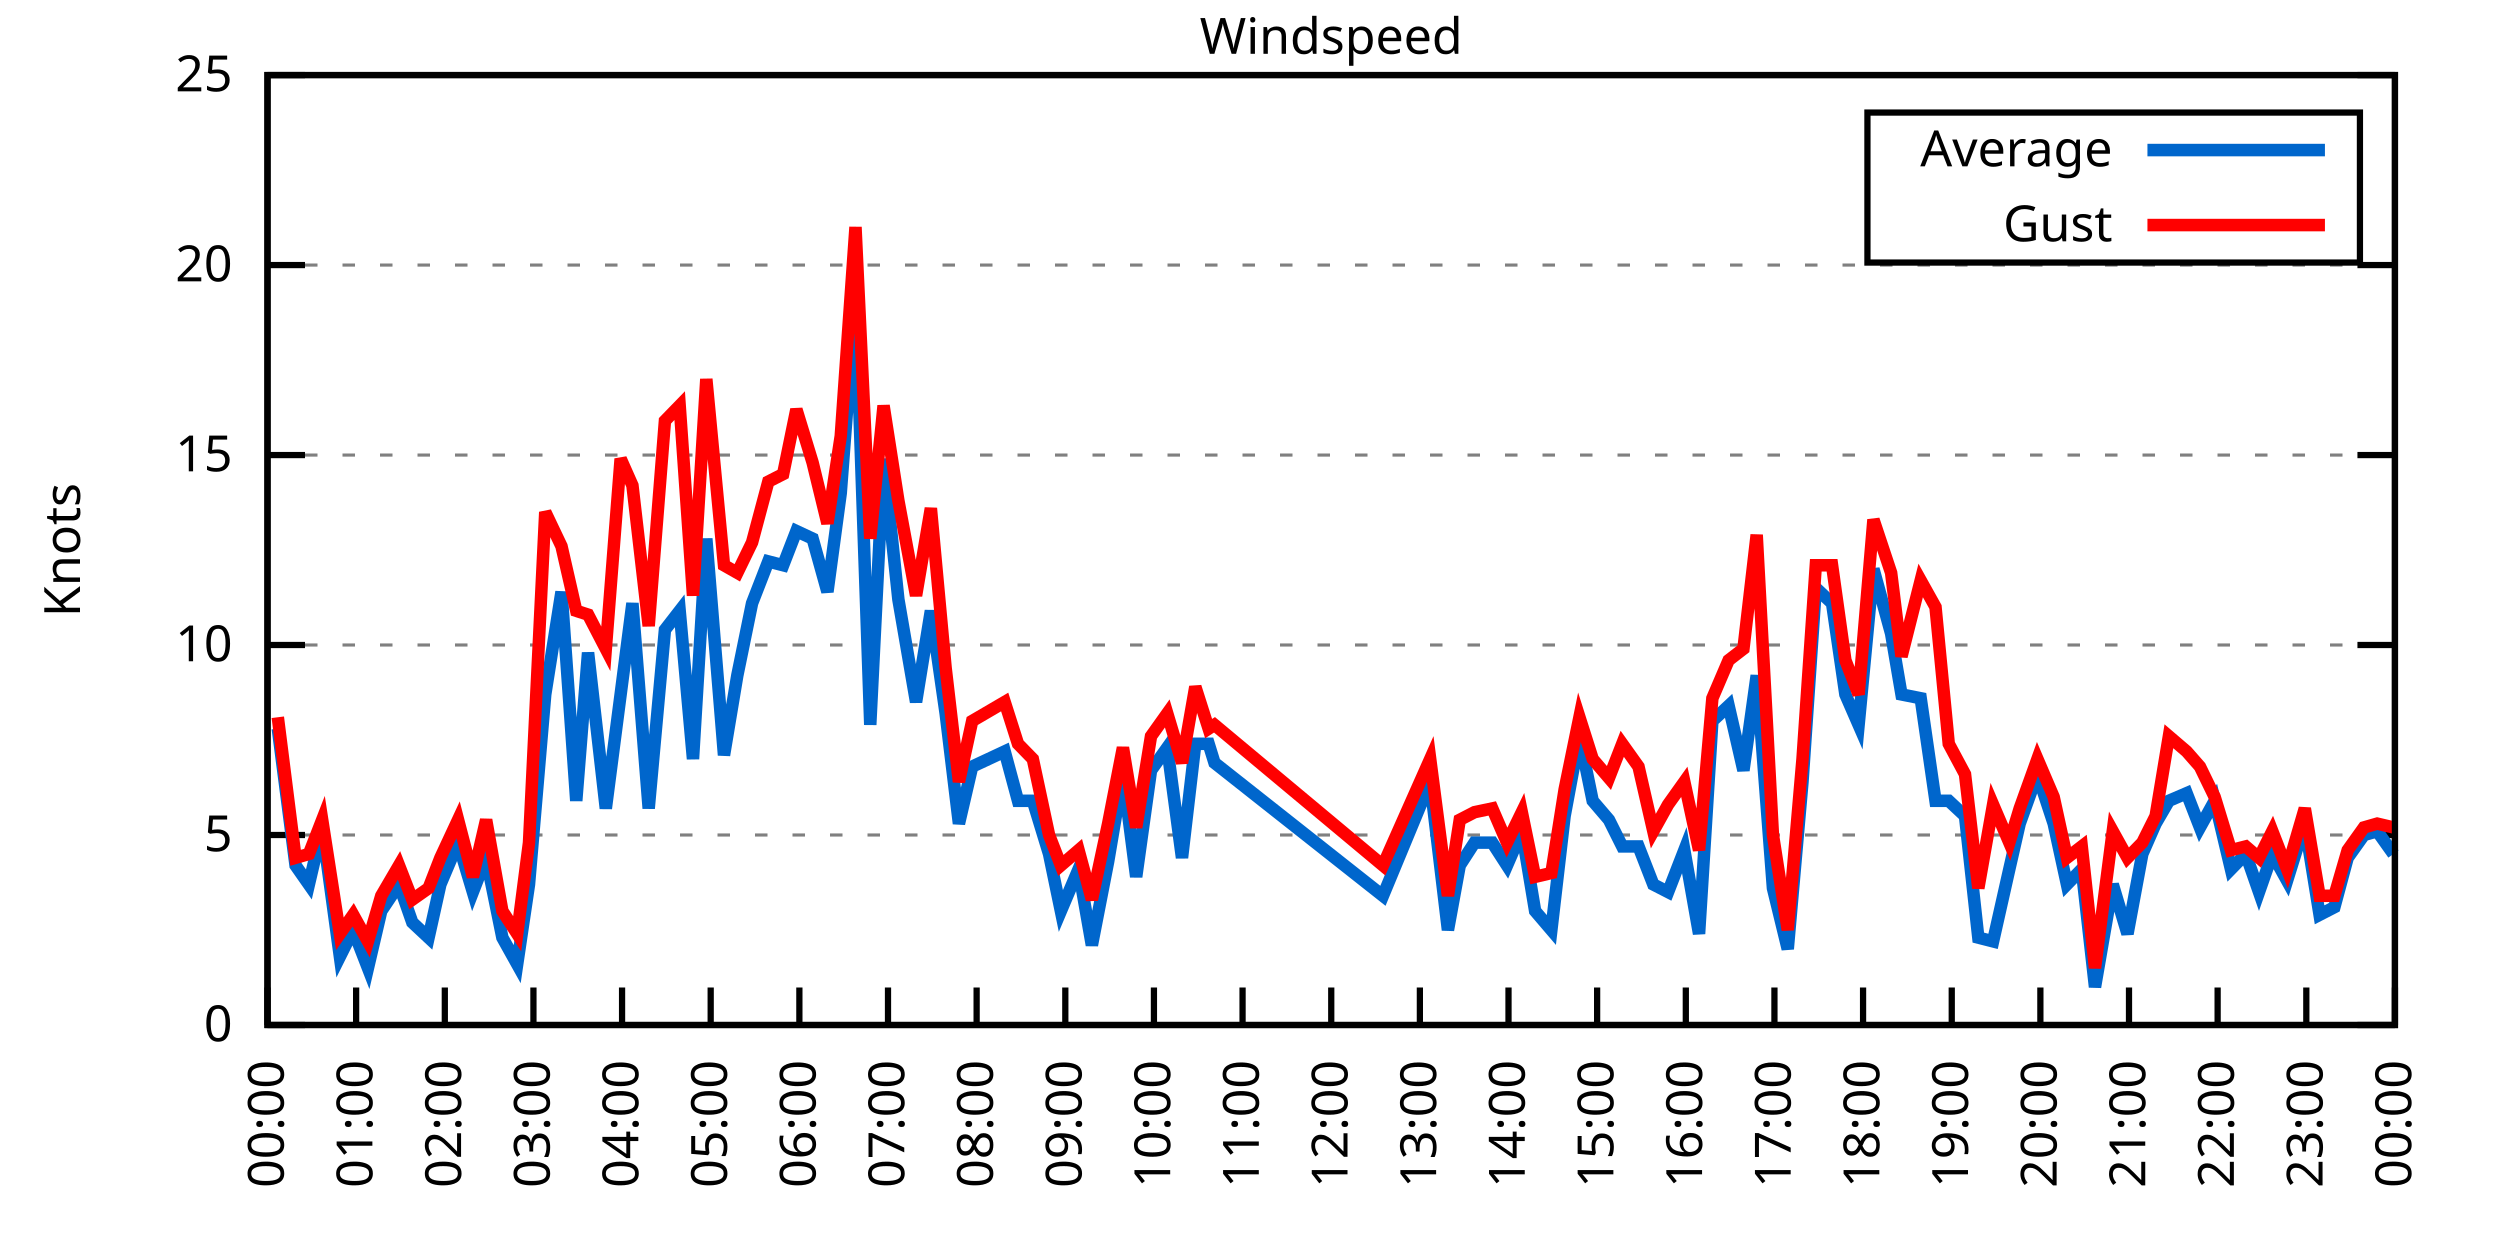
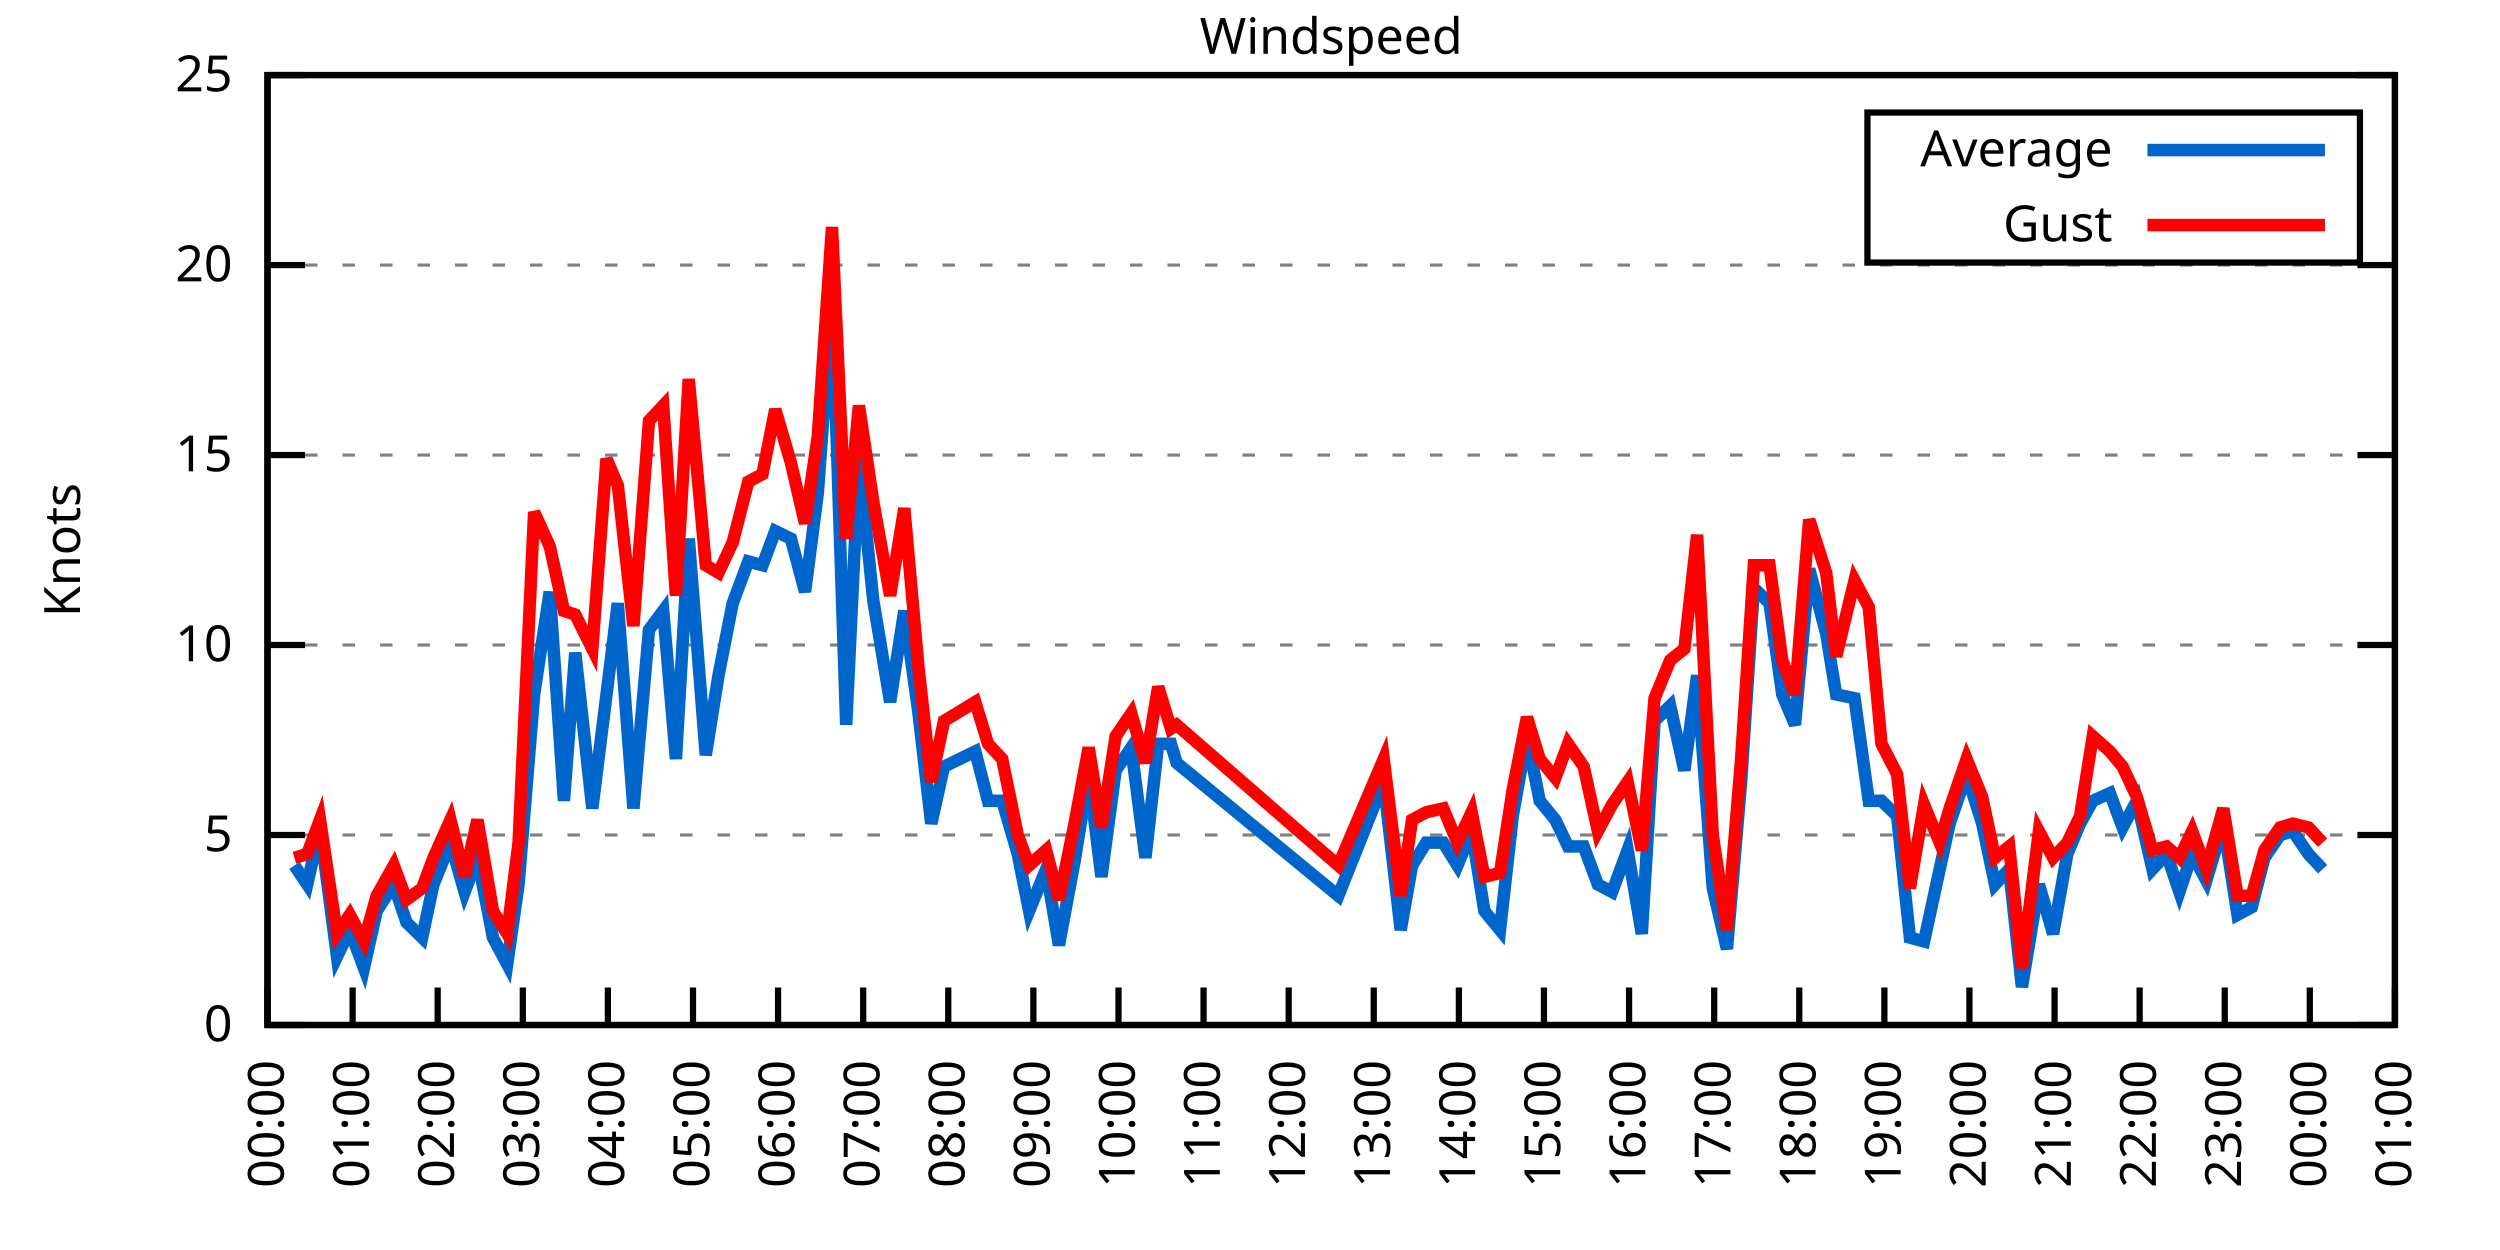
<svg xmlns="http://www.w3.org/2000/svg" xmlns:xlink="http://www.w3.org/1999/xlink" width="400" height="200" viewBox="0 0 400 200">
  <g id="gnuplot_canvas">
    <rect x="0" y="0" width="400" height="200" fill="none" />
    <defs>
      <circle id="gpDot" r="0.5" stroke-width="0.5" stroke="currentColor" />
      <path id="gpPt0" stroke-width="0.333" stroke="currentColor" d="M-1,0 h2 M0,-1 v2" />
      <path id="gpPt1" stroke-width="0.333" stroke="currentColor" d="M-1,-1 L1,1 M1,-1 L-1,1" />
      <path id="gpPt2" stroke-width="0.333" stroke="currentColor" d="M-1,0 L1,0 M0,-1 L0,1 M-1,-1 L1,1 M-1,1 L1,-1" />
      <rect id="gpPt3" stroke-width="0.333" stroke="currentColor" x="-1" y="-1" width="2" height="2" />
      <rect id="gpPt4" stroke-width="0.333" stroke="currentColor" fill="currentColor" x="-1" y="-1" width="2" height="2" />
      <circle id="gpPt5" stroke-width="0.333" stroke="currentColor" cx="0" cy="0" r="1" />
      <use xlink:href="#gpPt5" id="gpPt6" fill="currentColor" stroke="none" />
      <path id="gpPt7" stroke-width="0.333" stroke="currentColor" d="M0,-1.33 L-1.33,0.67 L1.33,0.67 z" />
      <use xlink:href="#gpPt7" id="gpPt8" fill="currentColor" stroke="none" />
      <use xlink:href="#gpPt7" id="gpPt9" stroke="currentColor" transform="rotate(180)" />
      <use xlink:href="#gpPt9" id="gpPt10" fill="currentColor" stroke="none" />
      <use xlink:href="#gpPt3" id="gpPt11" stroke="currentColor" transform="rotate(45)" />
      <use xlink:href="#gpPt11" id="gpPt12" fill="currentColor" stroke="none" />
      <path id="gpPt13" stroke-width="0.333" stroke="currentColor" d="M0,1.330 L1.265,0.411 L0.782,-1.067 L-0.782,-1.076 L-1.265,0.411 z" />
      <use xlink:href="#gpPt13" id="gpPt14" fill="currentColor" stroke="none" />
      <filter id="textbox" filterUnits="objectBoundingBox" x="0" y="0" height="1" width="1">
        <feFlood flood-color="white" flood-opacity="1" result="bgnd" />
        <feComposite in="SourceGraphic" in2="bgnd" operator="atop" />
      </filter>
      <filter id="greybox" filterUnits="objectBoundingBox" x="0" y="0" height="1" width="1">
        <feFlood flood-color="lightgrey" flood-opacity="1" result="grey" />
        <feComposite in="SourceGraphic" in2="grey" operator="atop" />
      </filter>
    </defs>
    <g fill="none" color="white" stroke="currentColor" stroke-width="1.00" stroke-linecap="butt" stroke-linejoin="miter">
</g>
    <g fill="none" color="black" stroke="currentColor" stroke-width="1.00" stroke-linecap="butt" stroke-linejoin="miter">
      <g stroke="none" shape-rendering="crispEdges">
        <polygon fill="rgb(255, 255, 255)" points="42.80,164.00 383.18,164.00 383.18,12.02 42.80,12.02 " />
      </g>
    </g>
    <g fill="none" color="black" stroke="currentColor" stroke-width="1.00" stroke-linecap="butt" stroke-linejoin="miter">
</g>
    <g fill="none" color="black" stroke="black" stroke-width="0.50" stroke-linecap="butt" stroke-linejoin="miter">
</g>
    <g fill="none" color="gray" stroke="currentColor" stroke-width="0.50" stroke-linecap="butt" stroke-linejoin="miter">
      <path stroke="gray" stroke-dasharray="2,4" class="gridline" d="M42.80,164.00 L383.19,164.00  " />
    </g>
    <g fill="none" color="gray" stroke="gray" stroke-width="1.00" stroke-linecap="butt" stroke-linejoin="miter">
</g>
    <g fill="none" color="black" stroke="currentColor" stroke-width="1.00" stroke-linecap="butt" stroke-linejoin="miter">
      <path stroke="black" d="M42.80,164.00 L48.80,164.00 M383.19,164.00 L377.19,164.00  " />
      <g transform="translate(37.20,166.60)" stroke="none" fill="black" font-family="Sans" font-size="8.00" text-anchor="end">
        <text>
          <tspan font-family="Sans"> 0</tspan>
        </text>
      </g>
    </g>
    <g fill="none" color="black" stroke="currentColor" stroke-width="1.00" stroke-linecap="butt" stroke-linejoin="miter">
</g>
    <g fill="none" color="black" stroke="black" stroke-width="0.50" stroke-linecap="butt" stroke-linejoin="miter">
</g>
    <g fill="none" color="gray" stroke="currentColor" stroke-width="0.50" stroke-linecap="butt" stroke-linejoin="miter">
      <path stroke="gray" stroke-dasharray="2,4" class="gridline" d="M42.80,133.60 L383.19,133.60  " />
    </g>
    <g fill="none" color="gray" stroke="gray" stroke-width="1.00" stroke-linecap="butt" stroke-linejoin="miter">
</g>
    <g fill="none" color="black" stroke="currentColor" stroke-width="1.00" stroke-linecap="butt" stroke-linejoin="miter">
      <path stroke="black" d="M42.80,133.60 L48.80,133.60 M383.19,133.60 L377.19,133.60  " />
      <g transform="translate(37.20,136.20)" stroke="none" fill="black" font-family="Sans" font-size="8.00" text-anchor="end">
        <text>
          <tspan font-family="Sans"> 5</tspan>
        </text>
      </g>
    </g>
    <g fill="none" color="black" stroke="currentColor" stroke-width="1.00" stroke-linecap="butt" stroke-linejoin="miter">
</g>
    <g fill="none" color="black" stroke="black" stroke-width="0.50" stroke-linecap="butt" stroke-linejoin="miter">
</g>
    <g fill="none" color="gray" stroke="currentColor" stroke-width="0.50" stroke-linecap="butt" stroke-linejoin="miter">
      <path stroke="gray" stroke-dasharray="2,4" class="gridline" d="M42.80,103.20 L383.19,103.20  " />
    </g>
    <g fill="none" color="gray" stroke="gray" stroke-width="1.00" stroke-linecap="butt" stroke-linejoin="miter">
</g>
    <g fill="none" color="black" stroke="currentColor" stroke-width="1.00" stroke-linecap="butt" stroke-linejoin="miter">
      <path stroke="black" d="M42.80,103.20 L48.80,103.20 M383.19,103.20 L377.19,103.20  " />
      <g transform="translate(37.20,105.80)" stroke="none" fill="black" font-family="Sans" font-size="8.00" text-anchor="end">
        <text>
          <tspan font-family="Sans"> 10</tspan>
        </text>
      </g>
    </g>
    <g fill="none" color="black" stroke="currentColor" stroke-width="1.00" stroke-linecap="butt" stroke-linejoin="miter">
</g>
    <g fill="none" color="black" stroke="black" stroke-width="0.50" stroke-linecap="butt" stroke-linejoin="miter">
</g>
    <g fill="none" color="gray" stroke="currentColor" stroke-width="0.50" stroke-linecap="butt" stroke-linejoin="miter">
      <path stroke="gray" stroke-dasharray="2,4" class="gridline" d="M42.80,72.81 L383.19,72.81  " />
    </g>
    <g fill="none" color="gray" stroke="gray" stroke-width="1.00" stroke-linecap="butt" stroke-linejoin="miter">
</g>
    <g fill="none" color="black" stroke="currentColor" stroke-width="1.00" stroke-linecap="butt" stroke-linejoin="miter">
      <path stroke="black" d="M42.80,72.81 L48.80,72.81 M383.19,72.81 L377.19,72.81  " />
      <g transform="translate(37.20,75.41)" stroke="none" fill="black" font-family="Sans" font-size="8.00" text-anchor="end">
        <text>
          <tspan font-family="Sans"> 15</tspan>
        </text>
      </g>
    </g>
    <g fill="none" color="black" stroke="currentColor" stroke-width="1.00" stroke-linecap="butt" stroke-linejoin="miter">
</g>
    <g fill="none" color="black" stroke="black" stroke-width="0.50" stroke-linecap="butt" stroke-linejoin="miter">
</g>
    <g fill="none" color="gray" stroke="currentColor" stroke-width="0.50" stroke-linecap="butt" stroke-linejoin="miter">
      <path stroke="gray" stroke-dasharray="2,4" class="gridline" d="M42.80,42.41 L383.19,42.41  " />
    </g>
    <g fill="none" color="gray" stroke="gray" stroke-width="1.00" stroke-linecap="butt" stroke-linejoin="miter">
</g>
    <g fill="none" color="black" stroke="currentColor" stroke-width="1.00" stroke-linecap="butt" stroke-linejoin="miter">
      <path stroke="black" d="M42.80,42.41 L48.80,42.41 M383.19,42.41 L377.19,42.41  " />
      <g transform="translate(37.20,45.01)" stroke="none" fill="black" font-family="Sans" font-size="8.00" text-anchor="end">
        <text>
          <tspan font-family="Sans"> 20</tspan>
        </text>
      </g>
    </g>
    <g fill="none" color="black" stroke="currentColor" stroke-width="1.00" stroke-linecap="butt" stroke-linejoin="miter">
</g>
    <g fill="none" color="black" stroke="black" stroke-width="0.50" stroke-linecap="butt" stroke-linejoin="miter">
</g>
    <g fill="none" color="gray" stroke="currentColor" stroke-width="0.50" stroke-linecap="butt" stroke-linejoin="miter">
      <path stroke="gray" stroke-dasharray="2,4" class="gridline" d="M42.80,12.01 L383.19,12.01  " />
    </g>
    <g fill="none" color="gray" stroke="gray" stroke-width="1.00" stroke-linecap="butt" stroke-linejoin="miter">
</g>
    <g fill="none" color="black" stroke="currentColor" stroke-width="1.00" stroke-linecap="butt" stroke-linejoin="miter">
      <path stroke="black" d="M42.80,12.01 L48.80,12.01 M383.19,12.01 L377.19,12.01  " />
      <g transform="translate(37.20,14.61)" stroke="none" fill="black" font-family="Sans" font-size="8.00" text-anchor="end">
        <text>
          <tspan font-family="Sans"> 25</tspan>
        </text>
      </g>
    </g>
    <g fill="none" color="black" stroke="currentColor" stroke-width="1.00" stroke-linecap="butt" stroke-linejoin="miter">
      <path stroke="black" d="M42.80,164.00 L42.80,158.00  " />
      <g transform="translate(45.40,169.60) rotate(270.00)" stroke="none" fill="black" font-family="Sans" font-size="8.00" text-anchor="end">
        <text>
          <tspan font-family="Sans">00:00</tspan>
        </text>
      </g>
    </g>
    <g fill="none" color="black" stroke="currentColor" stroke-width="1.00" stroke-linecap="butt" stroke-linejoin="miter">
-       <path stroke="black" d="M56.98,164.00 L56.98,158.00  " />
-       <g transform="translate(59.58,169.60) rotate(270.00)" stroke="none" fill="black" font-family="Sans" font-size="8.00" text-anchor="end">
+       <path stroke="black" d="M56.42,164.00 L56.42,158.00  " />
+       <g transform="translate(59.02,169.60) rotate(270.00)" stroke="none" fill="black" font-family="Sans" font-size="8.00" text-anchor="end">
        <text>
          <tspan font-family="Sans">01:00</tspan>
        </text>
      </g>
    </g>
    <g fill="none" color="black" stroke="currentColor" stroke-width="1.00" stroke-linecap="butt" stroke-linejoin="miter">
-       <path stroke="black" d="M71.17,164.00 L71.17,158.00  " />
-       <g transform="translate(73.77,169.60) rotate(270.00)" stroke="none" fill="black" font-family="Sans" font-size="8.00" text-anchor="end">
+       <path stroke="black" d="M70.03,164.00 L70.03,158.00  " />
+       <g transform="translate(72.63,169.60) rotate(270.00)" stroke="none" fill="black" font-family="Sans" font-size="8.00" text-anchor="end">
        <text>
          <tspan font-family="Sans">02:00</tspan>
        </text>
      </g>
    </g>
    <g fill="none" color="black" stroke="currentColor" stroke-width="1.00" stroke-linecap="butt" stroke-linejoin="miter">
-       <path stroke="black" d="M85.35,164.00 L85.35,158.00  " />
-       <g transform="translate(87.95,169.60) rotate(270.00)" stroke="none" fill="black" font-family="Sans" font-size="8.00" text-anchor="end">
+       <path stroke="black" d="M83.65,164.00 L83.65,158.00  " />
+       <g transform="translate(86.25,169.60) rotate(270.00)" stroke="none" fill="black" font-family="Sans" font-size="8.00" text-anchor="end">
        <text>
          <tspan font-family="Sans">03:00</tspan>
        </text>
      </g>
    </g>
    <g fill="none" color="black" stroke="currentColor" stroke-width="1.00" stroke-linecap="butt" stroke-linejoin="miter">
-       <path stroke="black" d="M99.53,164.00 L99.53,158.00  " />
-       <g transform="translate(102.13,169.60) rotate(270.00)" stroke="none" fill="black" font-family="Sans" font-size="8.00" text-anchor="end">
+       <path stroke="black" d="M97.26,164.00 L97.26,158.00  " />
+       <g transform="translate(99.86,169.60) rotate(270.00)" stroke="none" fill="black" font-family="Sans" font-size="8.00" text-anchor="end">
        <text>
          <tspan font-family="Sans">04:00</tspan>
        </text>
      </g>
    </g>
    <g fill="none" color="black" stroke="currentColor" stroke-width="1.00" stroke-linecap="butt" stroke-linejoin="miter">
-       <path stroke="black" d="M113.71,164.00 L113.71,158.00  " />
-       <g transform="translate(116.31,169.60) rotate(270.00)" stroke="none" fill="black" font-family="Sans" font-size="8.00" text-anchor="end">
+       <path stroke="black" d="M110.88,164.00 L110.88,158.00  " />
+       <g transform="translate(113.48,169.60) rotate(270.00)" stroke="none" fill="black" font-family="Sans" font-size="8.00" text-anchor="end">
        <text>
          <tspan font-family="Sans">05:00</tspan>
        </text>
      </g>
    </g>
    <g fill="none" color="black" stroke="currentColor" stroke-width="1.00" stroke-linecap="butt" stroke-linejoin="miter">
-       <path stroke="black" d="M127.90,164.00 L127.90,158.00  " />
-       <g transform="translate(130.50,169.60) rotate(270.00)" stroke="none" fill="black" font-family="Sans" font-size="8.00" text-anchor="end">
+       <path stroke="black" d="M124.49,164.00 L124.49,158.00  " />
+       <g transform="translate(127.09,169.60) rotate(270.00)" stroke="none" fill="black" font-family="Sans" font-size="8.00" text-anchor="end">
        <text>
          <tspan font-family="Sans">06:00</tspan>
        </text>
      </g>
    </g>
    <g fill="none" color="black" stroke="currentColor" stroke-width="1.00" stroke-linecap="butt" stroke-linejoin="miter">
-       <path stroke="black" d="M142.08,164.00 L142.08,158.00  " />
-       <g transform="translate(144.68,169.60) rotate(270.00)" stroke="none" fill="black" font-family="Sans" font-size="8.00" text-anchor="end">
+       <path stroke="black" d="M138.11,164.00 L138.11,158.00  " />
+       <g transform="translate(140.71,169.60) rotate(270.00)" stroke="none" fill="black" font-family="Sans" font-size="8.00" text-anchor="end">
        <text>
          <tspan font-family="Sans">07:00</tspan>
        </text>
      </g>
    </g>
    <g fill="none" color="black" stroke="currentColor" stroke-width="1.00" stroke-linecap="butt" stroke-linejoin="miter">
-       <path stroke="black" d="M156.26,164.00 L156.26,158.00  " />
-       <g transform="translate(158.86,169.60) rotate(270.00)" stroke="none" fill="black" font-family="Sans" font-size="8.00" text-anchor="end">
+       <path stroke="black" d="M151.72,164.00 L151.72,158.00  " />
+       <g transform="translate(154.32,169.60) rotate(270.00)" stroke="none" fill="black" font-family="Sans" font-size="8.00" text-anchor="end">
        <text>
          <tspan font-family="Sans">08:00</tspan>
        </text>
      </g>
    </g>
    <g fill="none" color="black" stroke="currentColor" stroke-width="1.00" stroke-linecap="butt" stroke-linejoin="miter">
-       <path stroke="black" d="M170.45,164.00 L170.45,158.00  " />
-       <g transform="translate(173.05,169.60) rotate(270.00)" stroke="none" fill="black" font-family="Sans" font-size="8.00" text-anchor="end">
+       <path stroke="black" d="M165.34,164.00 L165.34,158.00  " />
+       <g transform="translate(167.94,169.60) rotate(270.00)" stroke="none" fill="black" font-family="Sans" font-size="8.00" text-anchor="end">
        <text>
          <tspan font-family="Sans">09:00</tspan>
        </text>
      </g>
    </g>
    <g fill="none" color="black" stroke="currentColor" stroke-width="1.00" stroke-linecap="butt" stroke-linejoin="miter">
-       <path stroke="black" d="M184.63,164.00 L184.63,158.00  " />
-       <g transform="translate(187.23,169.60) rotate(270.00)" stroke="none" fill="black" font-family="Sans" font-size="8.00" text-anchor="end">
+       <path stroke="black" d="M178.96,164.00 L178.96,158.00  " />
+       <g transform="translate(181.56,169.60) rotate(270.00)" stroke="none" fill="black" font-family="Sans" font-size="8.00" text-anchor="end">
        <text>
          <tspan font-family="Sans">10:00</tspan>
        </text>
      </g>
    </g>
    <g fill="none" color="black" stroke="currentColor" stroke-width="1.00" stroke-linecap="butt" stroke-linejoin="miter">
-       <path stroke="black" d="M198.81,164.00 L198.81,158.00  " />
-       <g transform="translate(201.41,169.60) rotate(270.00)" stroke="none" fill="black" font-family="Sans" font-size="8.00" text-anchor="end">
+       <path stroke="black" d="M192.57,164.00 L192.57,158.00  " />
+       <g transform="translate(195.17,169.60) rotate(270.00)" stroke="none" fill="black" font-family="Sans" font-size="8.00" text-anchor="end">
        <text>
          <tspan font-family="Sans">11:00</tspan>
        </text>
      </g>
    </g>
    <g fill="none" color="black" stroke="currentColor" stroke-width="1.00" stroke-linecap="butt" stroke-linejoin="miter">
-       <path stroke="black" d="M213.00,164.00 L213.00,158.00  " />
-       <g transform="translate(215.60,169.60) rotate(270.00)" stroke="none" fill="black" font-family="Sans" font-size="8.00" text-anchor="end">
+       <path stroke="black" d="M206.19,164.00 L206.19,158.00  " />
+       <g transform="translate(208.79,169.60) rotate(270.00)" stroke="none" fill="black" font-family="Sans" font-size="8.00" text-anchor="end">
        <text>
          <tspan font-family="Sans">12:00</tspan>
        </text>
      </g>
    </g>
    <g fill="none" color="black" stroke="currentColor" stroke-width="1.00" stroke-linecap="butt" stroke-linejoin="miter">
-       <path stroke="black" d="M227.18,164.00 L227.18,158.00  " />
-       <g transform="translate(229.78,169.60) rotate(270.00)" stroke="none" fill="black" font-family="Sans" font-size="8.00" text-anchor="end">
+       <path stroke="black" d="M219.80,164.00 L219.80,158.00  " />
+       <g transform="translate(222.40,169.60) rotate(270.00)" stroke="none" fill="black" font-family="Sans" font-size="8.00" text-anchor="end">
        <text>
          <tspan font-family="Sans">13:00</tspan>
        </text>
      </g>
    </g>
    <g fill="none" color="black" stroke="currentColor" stroke-width="1.00" stroke-linecap="butt" stroke-linejoin="miter">
-       <path stroke="black" d="M241.36,164.00 L241.36,158.00  " />
-       <g transform="translate(243.96,169.60) rotate(270.00)" stroke="none" fill="black" font-family="Sans" font-size="8.00" text-anchor="end">
+       <path stroke="black" d="M233.42,164.00 L233.42,158.00  " />
+       <g transform="translate(236.02,169.60) rotate(270.00)" stroke="none" fill="black" font-family="Sans" font-size="8.00" text-anchor="end">
        <text>
          <tspan font-family="Sans">14:00</tspan>
        </text>
      </g>
    </g>
    <g fill="none" color="black" stroke="currentColor" stroke-width="1.00" stroke-linecap="butt" stroke-linejoin="miter">
-       <path stroke="black" d="M255.54,164.00 L255.54,158.00  " />
-       <g transform="translate(258.14,169.60) rotate(270.00)" stroke="none" fill="black" font-family="Sans" font-size="8.00" text-anchor="end">
+       <path stroke="black" d="M247.03,164.00 L247.03,158.00  " />
+       <g transform="translate(249.63,169.60) rotate(270.00)" stroke="none" fill="black" font-family="Sans" font-size="8.00" text-anchor="end">
        <text>
          <tspan font-family="Sans">15:00</tspan>
        </text>
      </g>
    </g>
    <g fill="none" color="black" stroke="currentColor" stroke-width="1.00" stroke-linecap="butt" stroke-linejoin="miter">
-       <path stroke="black" d="M269.73,164.00 L269.73,158.00  " />
-       <g transform="translate(272.33,169.60) rotate(270.00)" stroke="none" fill="black" font-family="Sans" font-size="8.00" text-anchor="end">
+       <path stroke="black" d="M260.65,164.00 L260.65,158.00  " />
+       <g transform="translate(263.25,169.60) rotate(270.00)" stroke="none" fill="black" font-family="Sans" font-size="8.00" text-anchor="end">
        <text>
          <tspan font-family="Sans">16:00</tspan>
        </text>
      </g>
    </g>
    <g fill="none" color="black" stroke="currentColor" stroke-width="1.00" stroke-linecap="butt" stroke-linejoin="miter">
-       <path stroke="black" d="M283.91,164.00 L283.91,158.00  " />
-       <g transform="translate(286.51,169.60) rotate(270.00)" stroke="none" fill="black" font-family="Sans" font-size="8.00" text-anchor="end">
+       <path stroke="black" d="M274.27,164.00 L274.27,158.00  " />
+       <g transform="translate(276.87,169.60) rotate(270.00)" stroke="none" fill="black" font-family="Sans" font-size="8.00" text-anchor="end">
        <text>
          <tspan font-family="Sans">17:00</tspan>
        </text>
      </g>
    </g>
    <g fill="none" color="black" stroke="currentColor" stroke-width="1.00" stroke-linecap="butt" stroke-linejoin="miter">
-       <path stroke="black" d="M298.09,164.00 L298.09,158.00  " />
-       <g transform="translate(300.69,169.60) rotate(270.00)" stroke="none" fill="black" font-family="Sans" font-size="8.00" text-anchor="end">
+       <path stroke="black" d="M287.88,164.00 L287.88,158.00  " />
+       <g transform="translate(290.48,169.60) rotate(270.00)" stroke="none" fill="black" font-family="Sans" font-size="8.00" text-anchor="end">
        <text>
          <tspan font-family="Sans">18:00</tspan>
        </text>
      </g>
    </g>
    <g fill="none" color="black" stroke="currentColor" stroke-width="1.00" stroke-linecap="butt" stroke-linejoin="miter">
-       <path stroke="black" d="M312.28,164.00 L312.28,158.00  " />
-       <g transform="translate(314.88,169.60) rotate(270.00)" stroke="none" fill="black" font-family="Sans" font-size="8.00" text-anchor="end">
+       <path stroke="black" d="M301.50,164.00 L301.50,158.00  " />
+       <g transform="translate(304.10,169.60) rotate(270.00)" stroke="none" fill="black" font-family="Sans" font-size="8.00" text-anchor="end">
        <text>
          <tspan font-family="Sans">19:00</tspan>
        </text>
      </g>
    </g>
    <g fill="none" color="black" stroke="currentColor" stroke-width="1.00" stroke-linecap="butt" stroke-linejoin="miter">
-       <path stroke="black" d="M326.46,164.00 L326.46,158.00  " />
-       <g transform="translate(329.06,169.60) rotate(270.00)" stroke="none" fill="black" font-family="Sans" font-size="8.00" text-anchor="end">
+       <path stroke="black" d="M315.11,164.00 L315.11,158.00  " />
+       <g transform="translate(317.71,169.60) rotate(270.00)" stroke="none" fill="black" font-family="Sans" font-size="8.00" text-anchor="end">
        <text>
          <tspan font-family="Sans">20:00</tspan>
        </text>
      </g>
    </g>
    <g fill="none" color="black" stroke="currentColor" stroke-width="1.00" stroke-linecap="butt" stroke-linejoin="miter">
-       <path stroke="black" d="M340.64,164.00 L340.64,158.00  " />
-       <g transform="translate(343.24,169.60) rotate(270.00)" stroke="none" fill="black" font-family="Sans" font-size="8.00" text-anchor="end">
+       <path stroke="black" d="M328.73,164.00 L328.73,158.00  " />
+       <g transform="translate(331.33,169.60) rotate(270.00)" stroke="none" fill="black" font-family="Sans" font-size="8.00" text-anchor="end">
        <text>
          <tspan font-family="Sans">21:00</tspan>
        </text>
      </g>
    </g>
    <g fill="none" color="black" stroke="currentColor" stroke-width="1.00" stroke-linecap="butt" stroke-linejoin="miter">
-       <path stroke="black" d="M354.82,164.00 L354.82,158.00  " />
-       <g transform="translate(357.42,169.60) rotate(270.00)" stroke="none" fill="black" font-family="Sans" font-size="8.00" text-anchor="end">
+       <path stroke="black" d="M342.34,164.00 L342.34,158.00  " />
+       <g transform="translate(344.94,169.60) rotate(270.00)" stroke="none" fill="black" font-family="Sans" font-size="8.00" text-anchor="end">
        <text>
          <tspan font-family="Sans">22:00</tspan>
        </text>
      </g>
    </g>
    <g fill="none" color="black" stroke="currentColor" stroke-width="1.00" stroke-linecap="butt" stroke-linejoin="miter">
-       <path stroke="black" d="M369.01,164.00 L369.01,158.00  " />
-       <g transform="translate(371.61,169.60) rotate(270.00)" stroke="none" fill="black" font-family="Sans" font-size="8.00" text-anchor="end">
+       <path stroke="black" d="M355.96,164.00 L355.96,158.00  " />
+       <g transform="translate(358.56,169.60) rotate(270.00)" stroke="none" fill="black" font-family="Sans" font-size="8.00" text-anchor="end">
        <text>
          <tspan font-family="Sans">23:00</tspan>
+         </text>
+       </g>
+     </g>
+     <g fill="none" color="black" stroke="currentColor" stroke-width="1.00" stroke-linecap="butt" stroke-linejoin="miter">
+       <path stroke="black" d="M369.57,164.00 L369.57,158.00  " />
+       <g transform="translate(372.17,169.60) rotate(270.00)" stroke="none" fill="black" font-family="Sans" font-size="8.00" text-anchor="end">
+         <text>
+           <tspan font-family="Sans">00:00</tspan>
        </text>
      </g>
    </g>
    <g fill="none" color="black" stroke="currentColor" stroke-width="1.00" stroke-linecap="butt" stroke-linejoin="miter">
      <path stroke="black" d="M383.19,164.00 L383.19,158.00  " />
      <g transform="translate(385.79,169.60) rotate(270.00)" stroke="none" fill="black" font-family="Sans" font-size="8.00" text-anchor="end">
        <text>
-           <tspan font-family="Sans">00:00</tspan>
+           <tspan font-family="Sans">01:00</tspan>
        </text>
      </g>
    </g>
    <g fill="none" color="black" stroke="currentColor" stroke-width="1.00" stroke-linecap="butt" stroke-linejoin="miter">
</g>
    <g fill="none" color="black" stroke="currentColor" stroke-width="1.00" stroke-linecap="butt" stroke-linejoin="miter">
      <path stroke="black" d="M42.80,12.01 L42.80,164.00 L383.19,164.00 L383.19,12.01 L42.80,12.01 Z  " />
    </g>
    <g fill="none" color="black" stroke="currentColor" stroke-width="1.00" stroke-linecap="butt" stroke-linejoin="miter">
</g>
    <g fill="none" color="black" stroke="currentColor" stroke-width="1.00" stroke-linecap="butt" stroke-linejoin="miter">
      <path stroke="black" d="M298.79,42.01 L298.79,18.01 L377.59,18.01 L377.59,42.01 L298.79,42.01 Z  " />
    </g>
    <g id="Windspeed_plot_1">
      <g fill="none" color="white" stroke="black" stroke-width="2.00" stroke-linecap="butt" stroke-linejoin="miter">
</g>
      <g fill="none" color="black" stroke="currentColor" stroke-width="2.00" stroke-linecap="butt" stroke-linejoin="miter">
        <g transform="translate(337.99,26.61)" stroke="none" fill="black" font-family="Sans" font-size="8.00" text-anchor="end">
          <text>
            <tspan font-family="Sans">Average</tspan>
          </text>
        </g>
      </g>
      <g fill="none" color="black" stroke="currentColor" stroke-width="2.00" stroke-linecap="butt" stroke-linejoin="miter">
-         <path stroke="rgb(  0, 102, 204)" d="M343.59,24.01 L371.99,24.01 M44.45,116.58 L47.29,138.47 L49.42,141.51 L51.55,132.39 L54.38,153.06 L56.51,148.80   L58.87,154.88 L61.00,145.76 L63.84,141.51 L65.97,147.59 L68.57,150.02 L70.46,141.51 L73.29,134.82 L75.66,142.72   L77.78,137.25 L80.38,150.02 L82.75,154.27 L84.64,141.51 L87.24,111.11 L89.84,94.69 L92.20,128.13 L94.09,104.42   L96.93,129.35 L99.30,111.11 L101.19,96.52 L103.79,129.35 L106.39,100.77 L108.75,97.73 L110.88,121.44 L113.01,86.18   L115.84,120.83 L117.97,108.07 L120.33,96.52 L122.93,89.83 L125.30,90.44 L127.42,84.97 L130.02,86.18 L132.39,94.69   L134.52,78.89 L136.88,47.88 L139.24,115.97 L141.37,73.41 L143.74,95.91 L146.57,112.32 L148.94,97.73 L151.30,114.15   L153.43,131.78 L155.55,122.66 L160.75,120.23 L162.88,128.13 L165.25,128.13 L167.85,136.64 L169.74,145.76 L172.57,139.07   L174.70,151.23 L177.30,137.86 L179.67,123.87 L181.79,140.29 L184.16,123.27 L186.76,119.62 L189.12,137.25 L191.25,119.01   L193.38,119.01 L194.32,122.05 L221.27,143.33 L228.83,125.09 L231.67,148.80 L233.56,138.47 L235.92,134.82 L238.76,134.82   L241.12,138.47 L243.49,132.99 L245.62,145.76 L248.22,148.80 L250.34,130.56 L252.71,117.80 L254.83,128.13 L257.43,131.17   L259.56,135.43 L262.16,135.43 L264.53,141.51 L266.89,142.72 L269.49,136.03 L271.85,149.41 L273.98,115.36 L276.58,112.93   L278.95,123.27 L281.07,108.07 L283.67,142.11 L286.04,151.84 L288.40,125.09 L290.53,94.08 L293.13,96.52 L295.26,111.11   L297.38,115.97 L299.75,91.04 L302.58,101.38 L304.24,111.11 L307.31,111.72 L309.68,128.13 L311.80,128.13 L314.40,130.56   L316.53,150.02 L318.89,150.62 L321.49,139.07 L323.15,131.78 L325.99,123.87 L328.59,131.78 L330.71,141.51 L333.08,139.07   L335.20,157.92 L338.04,141.51 L340.40,149.41 L342.77,136.64 L344.90,131.78 L347.02,128.13 L349.86,126.91 L351.99,132.39   L354.35,128.13 L356.95,139.07 L359.32,136.64 L361.44,142.72 L363.57,136.64 L365.93,140.90 L368.77,131.78 L371.13,146.37   L373.50,145.15 L375.63,137.25 L378.23,133.60 L380.35,132.99 L382.95,136.64  " />
+         <path stroke="rgb(  0, 102, 204)" d="M343.59,24.01 L371.99,24.01 M47.11,138.47 L49.15,141.51 L51.20,132.39 L53.92,153.06 L55.96,148.80 L58.23,154.88   L60.27,145.76 L63.00,141.51 L65.04,147.59 L67.54,150.02 L69.35,141.51 L72.07,134.82 L74.34,142.72 L76.39,137.25   L78.88,150.02 L81.15,154.27 L82.97,141.51 L85.46,111.11 L87.96,94.69 L90.23,128.13 L92.04,104.42 L94.77,129.35   L97.04,111.11 L98.85,96.52 L101.35,129.35 L103.84,100.77 L106.11,97.73 L108.15,121.44 L110.20,86.18 L112.92,120.83   L114.96,108.07 L117.23,96.52 L119.73,89.83 L122.00,90.44 L124.04,84.97 L126.54,86.18 L128.81,94.69 L130.85,78.89   L133.12,47.88 L135.39,115.97 L137.43,73.41 L139.70,95.91 L142.42,112.32 L144.69,97.73 L146.96,114.15 L149.00,131.78   L151.04,122.66 L156.04,120.23 L158.08,128.13 L160.35,128.13 L162.84,136.64 L164.66,145.76 L167.38,139.07 L169.43,151.23   L171.92,137.86 L174.19,123.87 L176.23,140.29 L178.50,123.27 L181.00,119.62 L183.27,137.25 L185.31,119.01 L187.35,119.01   L188.26,122.05 L214.13,143.33 L221.39,125.09 L224.11,148.80 L225.93,138.47 L228.20,134.82 L230.92,134.82 L233.19,138.47   L235.46,132.99 L237.50,145.76 L240.00,148.80 L242.04,130.56 L244.31,117.80 L246.35,128.13 L248.85,131.17 L250.89,135.43   L253.39,135.43 L255.66,141.51 L257.93,142.72 L260.42,136.03 L262.69,149.41 L264.73,115.36 L267.23,112.93 L269.50,123.27   L271.54,108.07 L274.04,142.11 L276.31,151.84 L278.58,125.09 L280.62,94.08 L283.12,96.52 L285.16,111.11 L287.20,115.97   L289.47,91.04 L292.19,101.38 L293.78,111.11 L296.73,111.72 L299.00,128.13 L301.04,128.13 L303.54,130.56 L305.58,150.02   L307.85,150.62 L310.35,139.07 L311.94,131.78 L314.66,123.87 L317.15,131.78 L319.20,141.51 L321.47,139.07 L323.51,157.92   L326.23,141.51 L328.50,149.41 L330.77,136.64 L332.81,131.78 L334.85,128.13 L337.58,126.91 L339.62,132.39 L341.89,128.13   L344.39,139.07 L346.65,136.64 L348.70,142.72 L350.74,136.64 L353.01,140.90 L355.73,131.78 L358.00,146.37 L360.27,145.15   L362.31,137.25 L364.81,133.60 L366.85,132.99 L369.35,136.64 L371.62,139.07  " />
      </g>
    </g>
    <g id="Windspeed_plot_2">
      <g fill="none" color="black" stroke="currentColor" stroke-width="2.00" stroke-linecap="butt" stroke-linejoin="miter">
        <g transform="translate(337.99,38.61)" stroke="none" fill="black" font-family="Sans" font-size="8.00" text-anchor="end">
          <text>
            <tspan font-family="Sans">Gust</tspan>
          </text>
        </g>
      </g>
      <g fill="none" color="black" stroke="currentColor" stroke-width="2.00" stroke-linecap="butt" stroke-linejoin="miter">
-         <path stroke="rgb(255,   0,   0)" d="M343.59,36.01 L371.99,36.01 M44.45,114.76 L47.29,137.25 L49.42,136.64 L51.55,131.17 L54.38,149.41 L56.51,146.37   L58.87,150.62 L61.00,143.33 L63.84,138.47 L65.97,143.94 L68.57,142.11 L70.46,137.25 L73.29,131.17 L75.66,140.29   L77.78,131.17 L80.38,145.76 L82.75,149.41 L84.64,134.82 L87.24,81.93 L89.84,87.40 L92.20,97.73 L94.09,98.34   L96.93,103.81 L99.30,73.41 L101.19,77.67 L103.79,100.16 L106.39,67.33 L108.75,64.90 L110.88,95.30 L113.01,60.65   L115.84,90.44 L117.97,91.65 L120.33,86.79 L122.93,77.06 L125.30,75.85 L127.42,65.51 L130.02,74.02 L132.39,83.75   L134.52,69.77 L136.88,36.33 L139.24,86.18 L141.37,64.90 L143.74,80.10 L146.57,95.30 L148.94,81.32 L151.30,106.85   L153.43,125.09 L155.55,115.36 L160.75,112.32 L162.88,119.01 L165.25,121.44 L167.85,133.60 L169.74,138.47 L172.57,136.03   L174.70,143.94 L177.30,131.78 L179.67,119.62 L181.79,132.39 L184.16,117.80 L186.76,114.15 L189.12,122.05 L191.25,109.89   L193.38,116.58 L194.32,115.97 L221.27,138.47 L228.83,121.44 L231.67,143.33 L233.56,131.17 L235.92,129.95 L238.76,129.35   L241.12,134.82 L243.49,129.95 L245.62,140.29 L248.22,139.68 L250.34,126.31 L252.71,114.76 L254.83,121.44 L257.43,124.48   L259.56,119.01 L262.16,122.66 L264.53,132.99 L266.89,128.74 L269.49,125.09 L271.85,136.03 L273.98,111.72 L276.58,105.64   L278.95,103.81 L281.07,85.57 L283.67,133.60 L286.04,148.80 L288.40,121.44 L290.53,90.44 L293.13,90.44 L295.26,105.64   L297.38,111.11 L299.75,83.14 L302.58,91.65 L304.24,105.03 L307.31,92.87 L309.68,97.12 L311.80,119.01 L314.40,123.87   L316.53,142.11 L318.89,128.74 L321.49,134.82 L323.15,129.35 L325.99,121.44 L328.59,127.52 L330.71,137.25 L333.08,135.43   L335.20,154.88 L338.04,132.99 L340.40,137.25 L342.77,134.82 L344.90,130.56 L347.02,117.80 L349.86,120.23 L351.99,122.66   L354.35,127.52 L356.95,136.03 L359.32,135.43 L361.44,137.25 L363.57,132.99 L365.93,139.07 L368.77,129.35 L371.13,143.33   L373.50,143.33 L375.63,136.03 L378.23,132.39 L380.35,131.78 L382.95,132.39  " />
+         <path stroke="rgb(255,   0,   0)" d="M343.59,36.01 L371.99,36.01 M47.11,137.25 L49.15,136.64 L51.20,131.17 L53.92,149.41 L55.96,146.37 L58.23,150.62   L60.27,143.33 L63.00,138.47 L65.04,143.94 L67.54,142.11 L69.35,137.25 L72.07,131.17 L74.34,140.29 L76.39,131.17   L78.88,145.76 L81.15,149.41 L82.97,134.82 L85.46,81.93 L87.96,87.40 L90.23,97.73 L92.04,98.34 L94.77,103.81   L97.04,73.41 L98.85,77.67 L101.35,100.16 L103.84,67.33 L106.11,64.90 L108.15,95.30 L110.20,60.65 L112.92,90.44   L114.96,91.65 L117.23,86.79 L119.73,77.06 L122.00,75.85 L124.04,65.51 L126.54,74.02 L128.81,83.75 L130.85,69.77   L133.12,36.33 L135.39,86.18 L137.43,64.90 L139.70,80.10 L142.42,95.30 L144.69,81.32 L146.96,106.85 L149.00,125.09   L151.04,115.36 L156.04,112.32 L158.08,119.01 L160.35,121.44 L162.84,133.60 L164.66,138.47 L167.38,136.03 L169.43,143.94   L171.92,131.78 L174.19,119.62 L176.23,132.39 L178.50,117.80 L181.00,114.15 L183.27,122.05 L185.31,109.89 L187.35,116.58   L188.26,115.97 L214.13,138.47 L221.39,121.44 L224.11,143.33 L225.93,131.17 L228.20,129.95 L230.92,129.35 L233.19,134.82   L235.46,129.95 L237.50,140.29 L240.00,139.68 L242.04,126.31 L244.31,114.76 L246.35,121.44 L248.85,124.48 L250.89,119.01   L253.39,122.66 L255.66,132.99 L257.93,128.74 L260.42,125.09 L262.69,136.03 L264.73,111.72 L267.23,105.64 L269.50,103.81   L271.54,85.57 L274.04,133.60 L276.31,148.80 L278.58,121.44 L280.62,90.44 L283.12,90.44 L285.16,105.64 L287.20,111.11   L289.47,83.14 L292.19,91.65 L293.78,105.03 L296.73,92.87 L299.00,97.12 L301.04,119.01 L303.54,123.87 L305.58,142.11   L307.85,128.74 L310.35,134.82 L311.94,129.35 L314.66,121.44 L317.15,127.52 L319.20,137.25 L321.47,135.43 L323.51,154.88   L326.23,132.99 L328.50,137.25 L330.77,134.82 L332.81,130.56 L334.85,117.80 L337.58,120.23 L339.62,122.66 L341.89,127.52   L344.39,136.03 L346.65,135.43 L348.70,137.25 L350.74,132.99 L353.01,139.07 L355.73,129.35 L358.00,143.33 L360.27,143.33   L362.31,136.03 L364.81,132.39 L366.85,131.78 L369.35,132.39 L371.62,134.82  " />
      </g>
    </g>
    <g fill="none" color="black" stroke="currentColor" stroke-width="2.00" stroke-linecap="butt" stroke-linejoin="miter">
</g>
    <g fill="none" color="black" stroke="black" stroke-width="1.00" stroke-linecap="butt" stroke-linejoin="miter">
</g>
    <g fill="none" color="black" stroke="currentColor" stroke-width="1.00" stroke-linecap="butt" stroke-linejoin="miter">
      <path stroke="black" d="M42.80,12.01 L42.80,164.00 L383.19,164.00 L383.19,12.01 L42.80,12.01 Z  " />
      <g transform="translate(12.80,88.01) rotate(270.00)" stroke="none" fill="black" font-family="Sans" font-size="8.00" text-anchor="middle">
        <text>
          <tspan font-family="Sans">Knots</tspan>
        </text>
      </g>
    </g>
    <g fill="none" color="black" stroke="currentColor" stroke-width="1.00" stroke-linecap="butt" stroke-linejoin="miter">
</g>
    <g fill="none" color="black" stroke="currentColor" stroke-width="1.00" stroke-linecap="butt" stroke-linejoin="miter">
      <g transform="translate(212.99,8.61)" stroke="none" fill="black" font-family="Sans" font-size="8.00" text-anchor="middle">
        <text>
          <tspan font-family="Sans">Windspeed</tspan>
        </text>
      </g>
    </g>
    <g fill="none" color="black" stroke="currentColor" stroke-width="1.00" stroke-linecap="butt" stroke-linejoin="miter">
</g>
  </g>
</svg>
